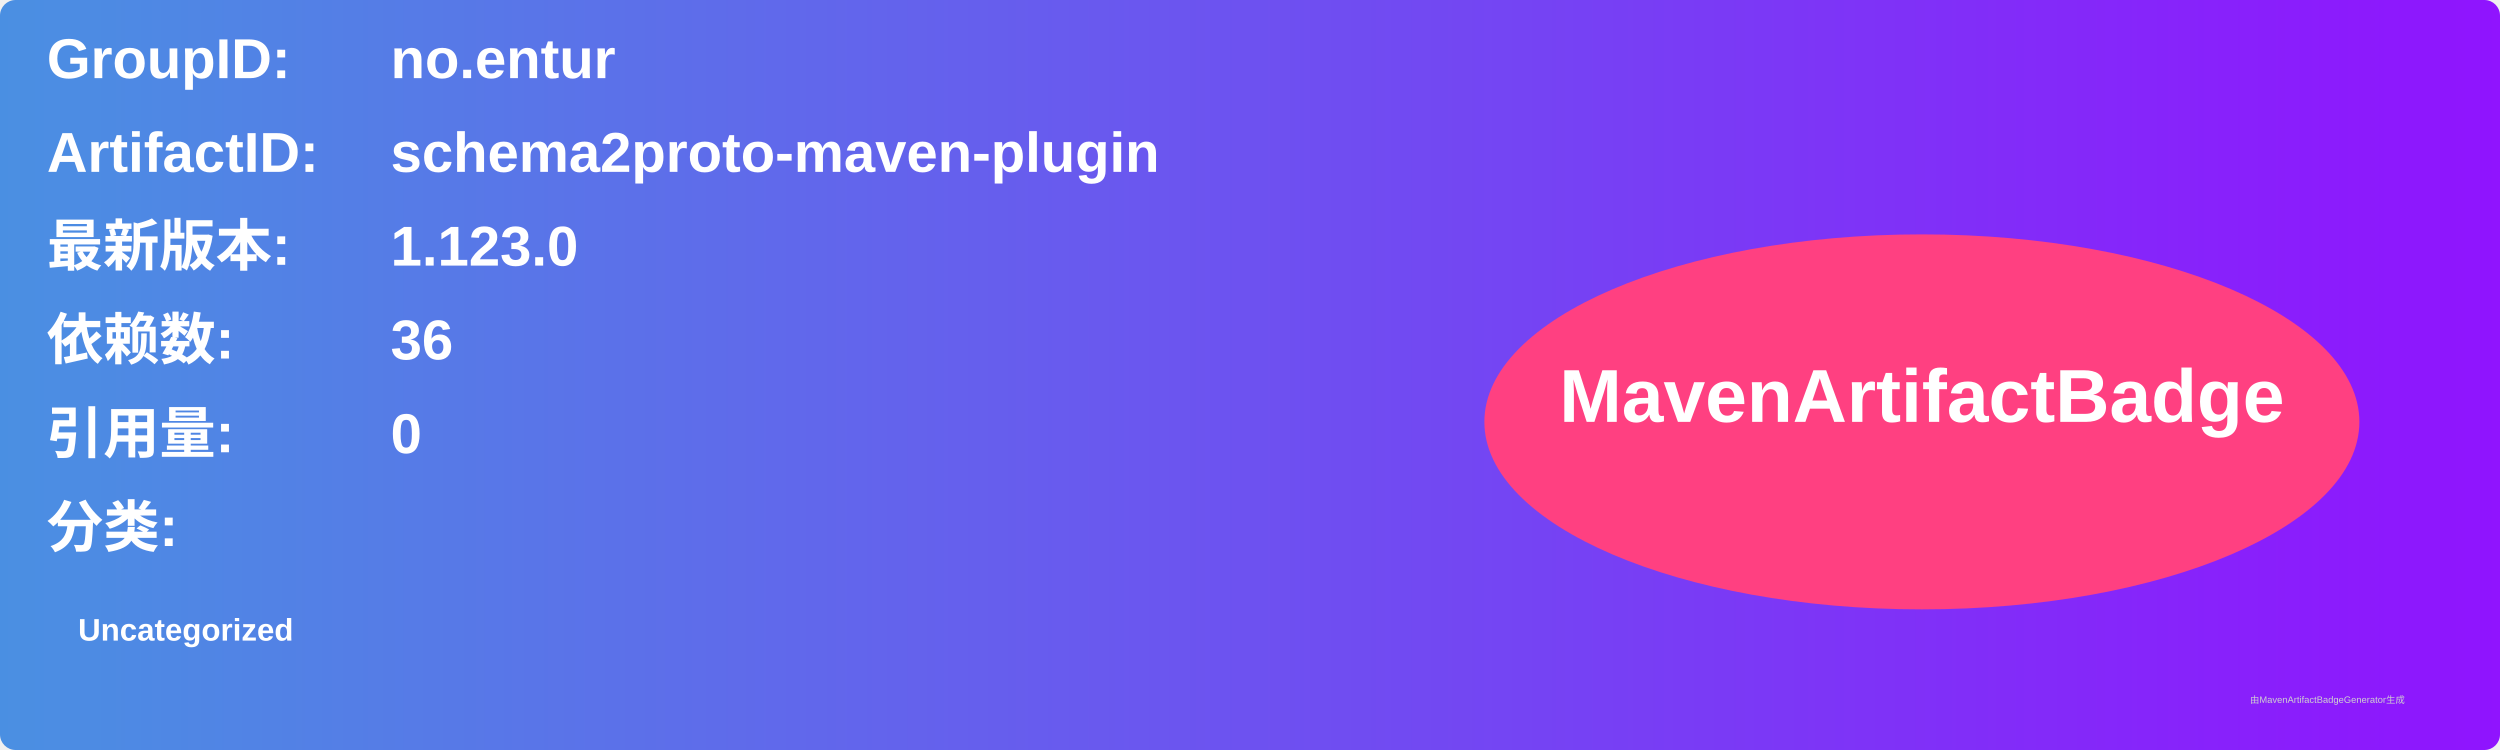
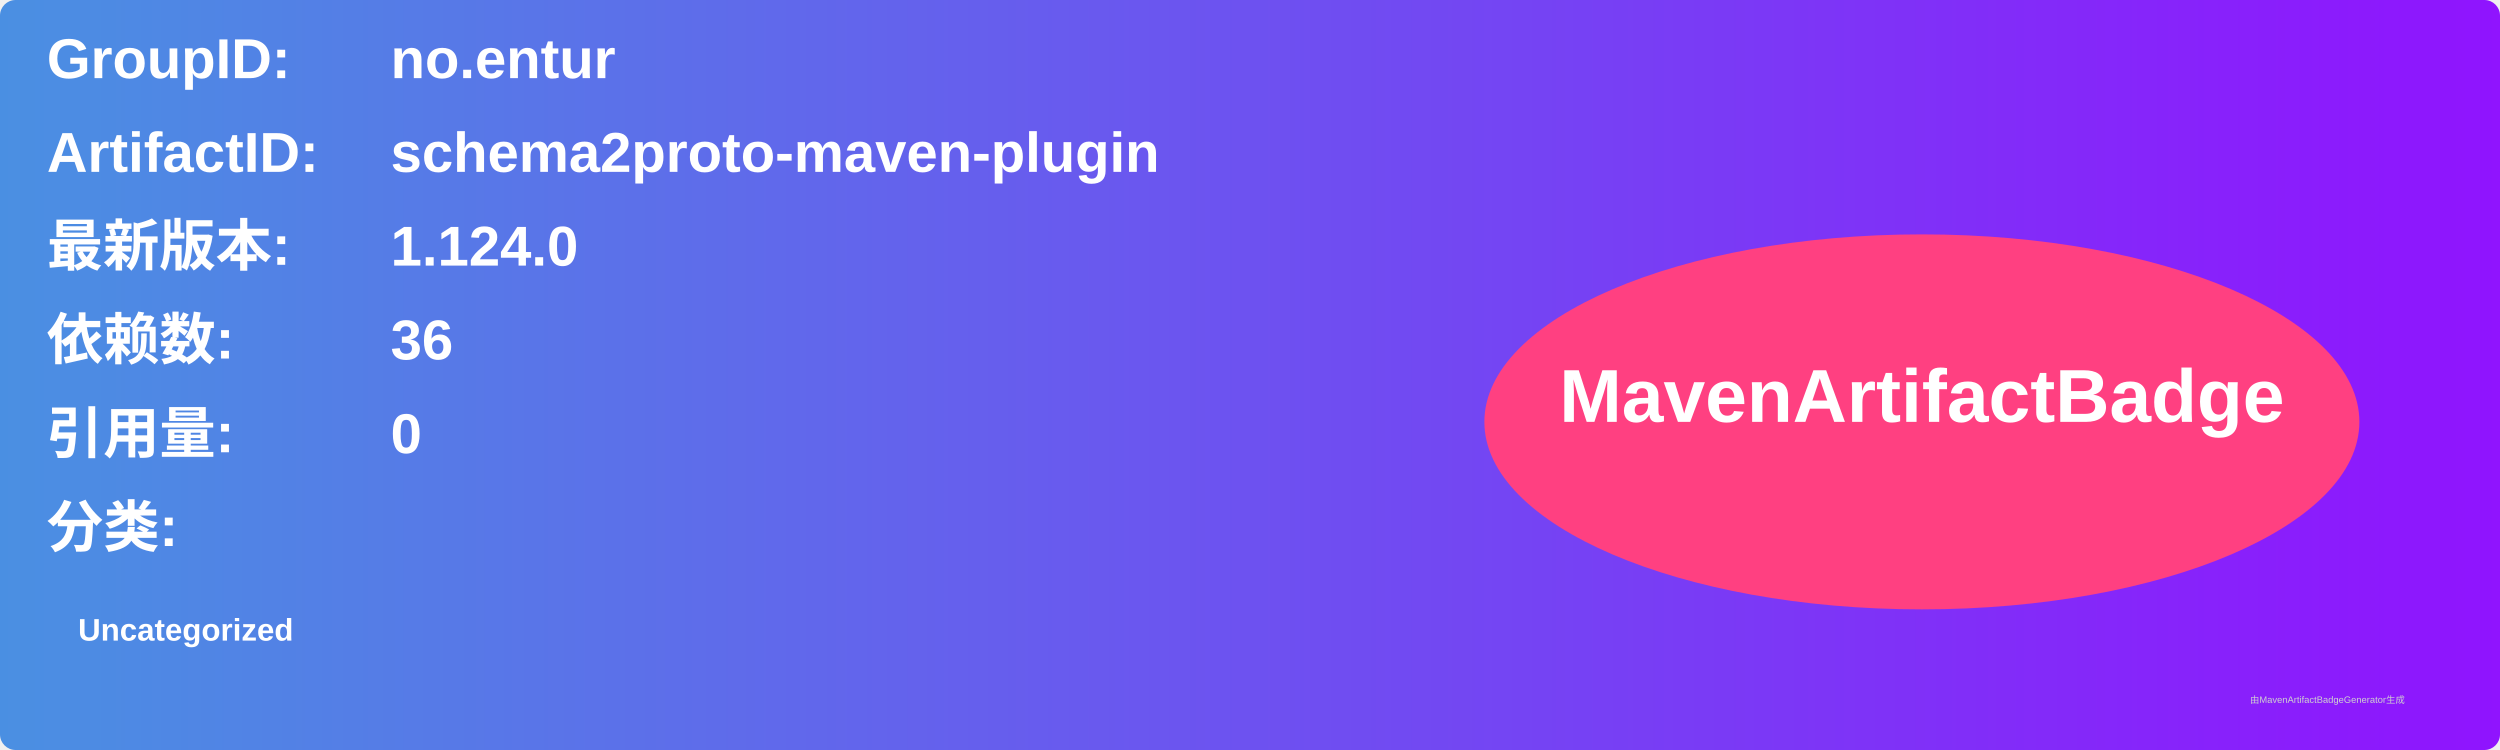
<svg xmlns="http://www.w3.org/2000/svg" width="800" height="240" viewBox="0 0 800 240">
  <linearGradient id="grad" x1="0%" y1="0%" x2="100%" y2="0%">
    <stop offset="0%" stop-color="#4a90e2" />
    <stop offset="100%" stop-color="#9013fe" />
  </linearGradient>
  <rect width="100%" height="100%" rx="5" ry="5" fill="url(#grad)" />
  <g transform="translate(15, 15)">
    <text x="0" y="10" font-family="Arial" font-size="18" fill="white" font-weight="bold" width="260">GroupID:</text>
    <text x="110" y="10" font-family="Arial" font-size="18" fill="white" font-weight="bold" width="460">no.entur</text>
    <text x="0" y="40" font-family="Arial" font-size="18" fill="white" font-weight="bold" width="260">ArtifactID:</text>
    <text x="110" y="40" font-family="Arial" font-size="18" fill="white" font-weight="bold" width="460">schema2proto-maven-plugin</text>
    <text x="0" y="70" font-family="Arial" font-size="18" fill="white" font-weight="bold">最新版本:</text>
    <text x="110" y="70" font-family="Arial" font-size="18" fill="white" font-weight="bold">
-       <tspan font-weight="bold">1.123.0</tspan>
+       <tspan font-weight="bold">1.124.0</tspan>
    </text>
    <text x="0" y="100" font-family="Arial" font-size="18" fill="white" font-weight="bold">依赖数: </text>
    <text x="110" y="100" font-family="Arial" font-size="18" fill="white">
      <tspan font-weight="bold">36</tspan>
    </text>
    <text x="0" y="130" font-family="Arial" font-size="18" fill="white" font-weight="bold">引用量: </text>
    <text x="110" y="130" font-family="Arial" font-size="18" fill="white">
      <tspan font-weight="bold">0</tspan>
    </text>
    <text x="0" y="160" font-family="Arial" font-size="18" fill="white" font-weight="bold">分类:</text>
    <text x="10" y="190" font-family="Arial" font-size="10" fill="white">
      <tspan font-weight="bold">Uncategorized</tspan>
    </text>
    <ellipse cx="600" cy="120" rx="140" ry="60" fill="#ff4081" />
    <text x="600" y="120" text-anchor="middle" font-family="Arial" font-size="24" fill="white" font-weight="bold">MavenArtifactBadge</text>
  </g>
  <text x="720" y="225" font-family="Arial" font-size="3" fill="#d0d0d0">由MavenArtifactBadgeGenerator生成</text>
</svg>
